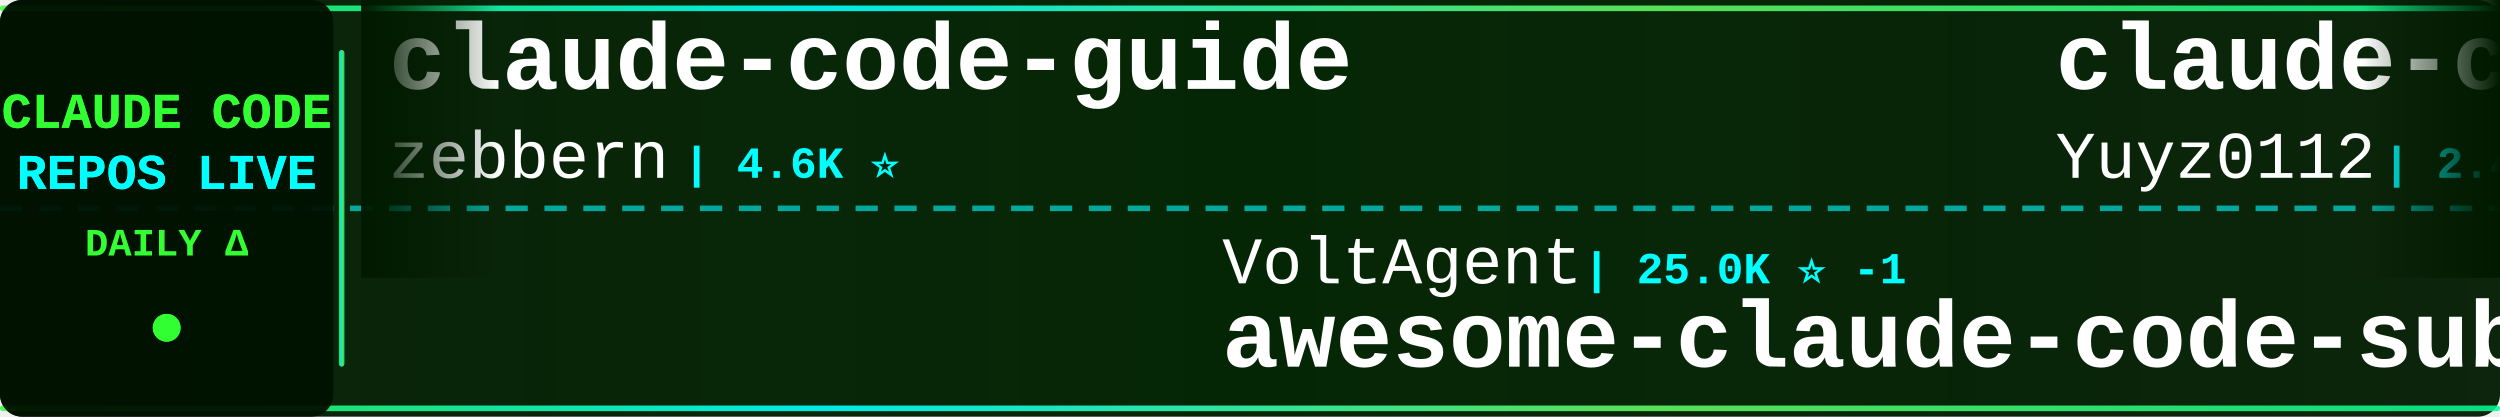
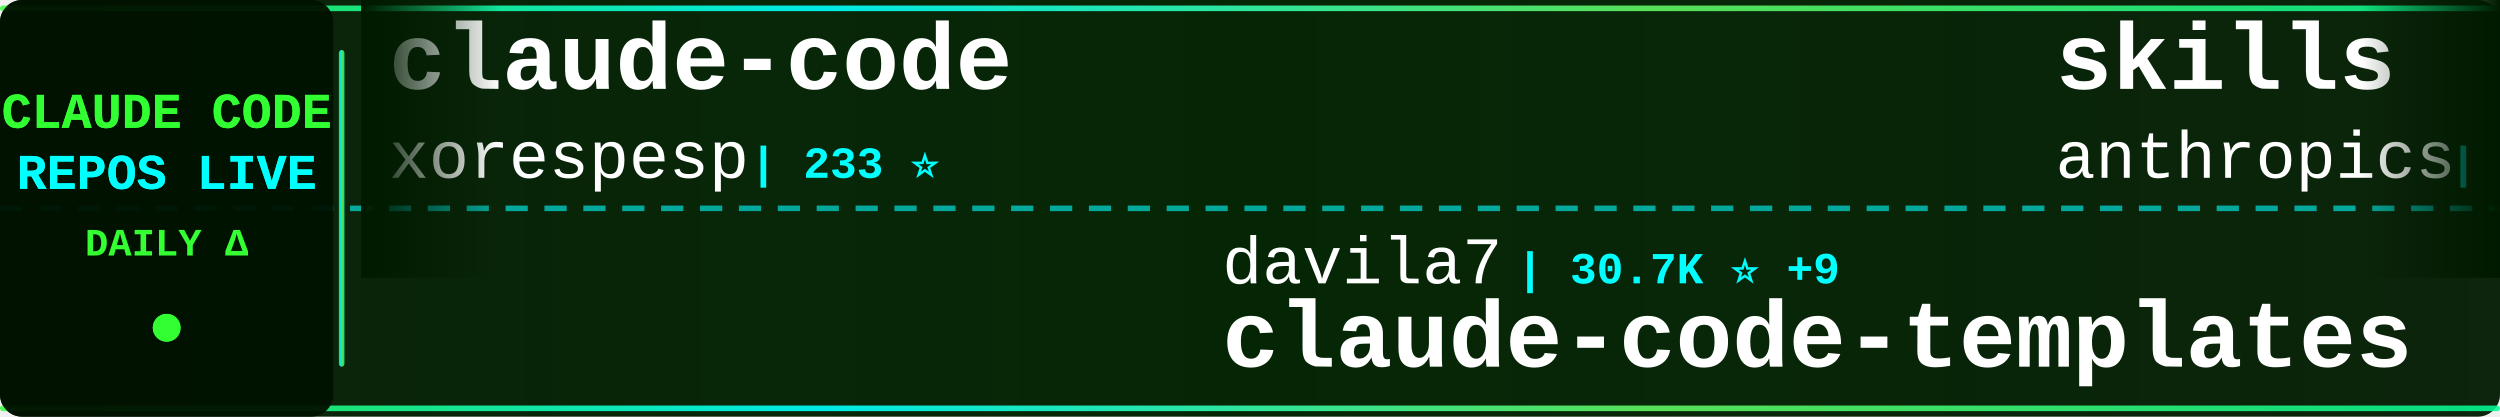
<svg xmlns="http://www.w3.org/2000/svg" width="900" height="150">
  <defs>
    <linearGradient id="tickerBg" x1="0%" y1="0%" x2="100%" y2="0%">
      <stop offset="0%" style="stop-color:#001a00;stop-opacity:0.95" />
      <stop offset="50%" style="stop-color:#002200;stop-opacity:0.98" />
      <stop offset="100%" style="stop-color:#001a00;stop-opacity:0.95" />
    </linearGradient>
    <linearGradient id="borderGrad" x1="0%" y1="0%" x2="100%" y2="0%">
      <stop offset="0%" style="stop-color:#33ff33;stop-opacity:0.85">
        <animate attributeName="stop-opacity" values="0.85;1;0.85" dur="2s" repeatCount="indefinite" />
      </stop>
      <stop offset="33%" style="stop-color:#00ffff;stop-opacity:0.9">
        <animate attributeName="stop-opacity" values="0.9;1;0.9" dur="2.2s" repeatCount="indefinite" />
      </stop>
      <stop offset="66%" style="stop-color:#66ff66;stop-opacity:0.85">
        <animate attributeName="stop-opacity" values="0.85;1;0.85" dur="1.8s" repeatCount="indefinite" />
      </stop>
      <stop offset="100%" style="stop-color:#00ff99;stop-opacity:0.85">
        <animate attributeName="stop-opacity" values="0.85;1;0.85" dur="2s" repeatCount="indefinite" />
      </stop>
    </linearGradient>
    <filter id="textGlow">
      <feGaussianBlur stdDeviation="0.1" result="coloredBlur" />
      <feMerge>
        <feMergeNode in="coloredBlur" />
        <feMergeNode in="SourceGraphic" />
      </feMerge>
    </filter>
    <filter id="metricGlow">
      <feGaussianBlur stdDeviation="0.2" result="coloredBlur" />
      <feMerge>
        <feMergeNode in="coloredBlur" />
        <feMergeNode in="SourceGraphic" />
      </feMerge>
    </filter>
    <linearGradient id="leftFade" x1="0%" y1="0%" x2="100%" y2="0%">
      <stop offset="0%" style="stop-color:#001a00;stop-opacity:1" />
      <stop offset="100%" style="stop-color:#001a00;stop-opacity:0" />
    </linearGradient>
    <linearGradient id="rightFade" x1="0%" y1="0%" x2="100%" y2="0%">
      <stop offset="0%" style="stop-color:#001a00;stop-opacity:0" />
      <stop offset="100%" style="stop-color:#001a00;stop-opacity:1" />
    </linearGradient>
  </defs>
  <rect width="900" height="150" fill="url(#tickerBg)" rx="8" />
  <rect x="0" y="2" width="900" height="2" fill="url(#borderGrad)" rx="1" />
  <rect x="0" y="146" width="900" height="2" fill="url(#borderGrad)" rx="1" />
  <line x1="0" y1="75" x2="900" y2="75" stroke="#00ffff" stroke-width="2" stroke-dasharray="8 6" opacity="0.6" />
  <rect x="0" y="0" width="120" height="150" fill="#001100" opacity="0.95" rx="8" />
  <text x="60" y="46" font-family="'Courier New', monospace" font-size="18" font-weight="bold" fill="#33ff33" text-anchor="middle" filter="url(#textGlow)">
    CLAUDE CODE
  </text>
  <text x="60" y="68" font-family="'Courier New', monospace" font-size="18" font-weight="bold" fill="#00ffff" text-anchor="middle" filter="url(#textGlow)">
    REPOS LIVE
  </text>
  <text x="60" y="92" font-family="'Courier New', monospace" font-size="14" font-weight="bold" fill="#33ff33" text-anchor="middle">
    DAILY Δ
  </text>
  <circle cx="60" cy="118" r="5" fill="#33ff33" filter="url(#metricGlow)">
    <animate attributeName="r" values="4;6;4" dur="1.5s" repeatCount="indefinite" />
    <animate attributeName="opacity" values="0.6;1;0.6" dur="1.5s" repeatCount="indefinite" />
  </circle>
  <rect x="122" y="18" width="2" height="114" fill="url(#borderGrad)" rx="1" />
  <clipPath id="tickerClip">
    <rect x="130" y="0" width="770" height="150" />
  </clipPath>
  <g clip-path="url(#tickerClip)">
    <g id="tickerItems">
      <animateTransform attributeName="transform" attributeType="XML" type="translate" from="0 0" to="-3000 0" dur="54s" repeatCount="indefinite" />
      <g transform="translate(0, 0)">
-         <text x="140" y="32" font-family="'Courier New', monospace" font-size="34" font-weight="bold" fill="#ffffff">claude-code-guide</text>
-         <text x="140" y="64" font-family="'Courier New', monospace" font-size="24" font-weight="normal" fill="#ffffff" opacity="1.0">zebbern</text>
-         <text x="246" y="64" font-family="'Courier New', monospace" font-size="16" font-weight="bold" fill="#00ffff"> | 4.6K ⭐</text>
+         <text x="140" y="32" font-family="'Courier New', monospace" font-size="34" font-weight="bold" fill="#ffffff">claude-code</text>
+         <text x="140" y="64" font-family="'Courier New', monospace" font-size="24" font-weight="normal" fill="#ffffff" opacity="1.0">xorespesp</text>
+         <text x="270" y="64" font-family="'Courier New', monospace" font-size="16" font-weight="bold" fill="#00ffff"> | 233 ⭐</text>
      </g>
      <g transform="translate(300, 0)">
-         <text x="140" y="102" font-family="'Courier New', monospace" font-size="24" font-weight="normal" fill="#ffffff" opacity="1.0">VoltAgent</text>
-         <text x="270" y="102" font-family="'Courier New', monospace" font-size="16" font-weight="bold" fill="#00ffff"> | 25.0K ⭐ -1</text>
-         <text x="140" y="132" font-family="'Courier New', monospace" font-size="34" font-weight="bold" fill="#ffffff">awesome-claude-code-suba...</text>
+         <text x="140" y="102" font-family="'Courier New', monospace" font-size="24" font-weight="normal" fill="#ffffff" opacity="1.0">davila7</text>
+         <text x="246" y="102" font-family="'Courier New', monospace" font-size="16" font-weight="bold" fill="#00ffff"> | 30.7K ⭐ +9</text>
+         <text x="140" y="132" font-family="'Courier New', monospace" font-size="34" font-weight="bold" fill="#ffffff">claude-code-templates</text>
      </g>
      <g transform="translate(600, 0)">
-         <text x="140" y="32" font-family="'Courier New', monospace" font-size="34" font-weight="bold" fill="#ffffff">claude-code-reverse</text>
-         <text x="140" y="64" font-family="'Courier New', monospace" font-size="24" font-weight="normal" fill="#ffffff" opacity="1.0">Yuyz0112</text>
-         <text x="258" y="64" font-family="'Courier New', monospace" font-size="16" font-weight="bold" fill="#00ffff"> | 2.4K ⭐</text>
+         <text x="140" y="32" font-family="'Courier New', monospace" font-size="34" font-weight="bold" fill="#ffffff">skills</text>
+         <text x="140" y="64" font-family="'Courier New', monospace" font-size="24" font-weight="normal" fill="#ffffff" opacity="1.0">anthropics</text>
+         <text x="282" y="64" font-family="'Courier New', monospace" font-size="16" font-weight="bold" fill="#00ffff"> | 176.2K ⭐ +57</text>
      </g>
      <g transform="translate(900, 0)">
-         <text x="140" y="102" font-family="'Courier New', monospace" font-size="24" font-weight="normal" fill="#ffffff" opacity="1.0">disler</text>
-         <text x="234" y="102" font-family="'Courier New', monospace" font-size="16" font-weight="bold" fill="#00ffff"> | 1.7K ⭐ -1</text>
-         <text x="140" y="132" font-family="'Courier New', monospace" font-size="34" font-weight="bold" fill="#ffffff">pi-vs-claude-code</text>
+         <text x="140" y="102" font-family="'Courier New', monospace" font-size="24" font-weight="normal" fill="#ffffff" opacity="1.0">LING71671</text>
+         <text x="270" y="102" font-family="'Courier New', monospace" font-size="16" font-weight="bold" fill="#00ffff"> | 949 ⭐</text>
+         <text x="140" y="132" font-family="'Courier New', monospace" font-size="34" font-weight="bold" fill="#ffffff">Open-ClaudeCode</text>
      </g>
      <g transform="translate(1200, 0)">
-         <text x="140" y="32" font-family="'Courier New', monospace" font-size="34" font-weight="bold" fill="#ffffff">arcads-claude-code</text>
-         <text x="140" y="64" font-family="'Courier New', monospace" font-size="24" font-weight="normal" fill="#ffffff" opacity="1.0">krusemediallc</text>
-         <text x="318" y="64" font-family="'Courier New', monospace" font-size="16" font-weight="bold" fill="#00ffff"> | 1.5K ⭐ +1</text>
+         <text x="140" y="32" font-family="'Courier New', monospace" font-size="34" font-weight="bold" fill="#ffffff">Claude-Code-Game-Studios</text>
+         <text x="140" y="64" font-family="'Courier New', monospace" font-size="24" font-weight="normal" fill="#ffffff" opacity="1.0">Donchitos</text>
+         <text x="270" y="64" font-family="'Courier New', monospace" font-size="16" font-weight="bold" fill="#00ffff"> | 25.0K ⭐ +13</text>
      </g>
      <g transform="translate(1500, 0)">
-         <text x="140" y="102" font-family="'Courier New', monospace" font-size="24" font-weight="normal" fill="#ffffff" opacity="1.0">luyao618</text>
-         <text x="258" y="102" font-family="'Courier New', monospace" font-size="16" font-weight="bold" fill="#00ffff"> | 1.7K ⭐</text>
-         <text x="140" y="132" font-family="'Courier New', monospace" font-size="34" font-weight="bold" fill="#ffffff">Claude-Code-Source-Study</text>
+         <text x="140" y="102" font-family="'Courier New', monospace" font-size="24" font-weight="normal" fill="#ffffff" opacity="1.0">ykdojo</text>
+         <text x="234" y="102" font-family="'Courier New', monospace" font-size="16" font-weight="bold" fill="#00ffff"> | 10.1K ⭐ +4</text>
+         <text x="140" y="132" font-family="'Courier New', monospace" font-size="34" font-weight="bold" fill="#ffffff">claude-code-tips</text>
      </g>
      <g transform="translate(1800, 0)">
-         <text x="140" y="32" font-family="'Courier New', monospace" font-size="34" font-weight="bold" fill="#ffffff">claude-code</text>
-         <text x="140" y="64" font-family="'Courier New', monospace" font-size="24" font-weight="normal" fill="#ffffff" opacity="1.0">ochamber</text>
-         <text x="258" y="64" font-family="'Courier New', monospace" font-size="16" font-weight="bold" fill="#00ffff"> | 2 ⭐</text>
+         <text x="140" y="32" font-family="'Courier New', monospace" font-size="34" font-weight="bold" fill="#ffffff">claude-code-webui</text>
+         <text x="140" y="64" font-family="'Courier New', monospace" font-size="24" font-weight="normal" fill="#ffffff" opacity="1.0">sugyan</text>
+         <text x="234" y="64" font-family="'Courier New', monospace" font-size="16" font-weight="bold" fill="#00ffff"> | 1.1K ⭐</text>
      </g>
      <g transform="translate(2100, 0)">
-         <text x="140" y="102" font-family="'Courier New', monospace" font-size="24" font-weight="normal" fill="#ffffff" opacity="1.0">digitalsamba</text>
-         <text x="306" y="102" font-family="'Courier New', monospace" font-size="16" font-weight="bold" fill="#00ffff"> | 2.1K ⭐ +1</text>
-         <text x="140" y="132" font-family="'Courier New', monospace" font-size="34" font-weight="bold" fill="#ffffff">claude-code-video-toolki...</text>
+         <text x="140" y="102" font-family="'Courier New', monospace" font-size="24" font-weight="normal" fill="#ffffff" opacity="1.0">ccplugins</text>
+         <text x="270" y="102" font-family="'Courier New', monospace" font-size="16" font-weight="bold" fill="#00ffff"> | 938 ⭐ +2</text>
+         <text x="140" y="132" font-family="'Courier New', monospace" font-size="34" font-weight="bold" fill="#ffffff">awesome-claude-code-plug...</text>
      </g>
      <g transform="translate(2400, 0)">
-         <text x="140" y="32" font-family="'Courier New', monospace" font-size="34" font-weight="bold" fill="#ffffff">Claude-Code</text>
-         <text x="140" y="64" font-family="'Courier New', monospace" font-size="24" font-weight="normal" fill="#ffffff" opacity="1.0">pengchengneo</text>
-         <text x="306" y="64" font-family="'Courier New', monospace" font-size="16" font-weight="bold" fill="#00ffff"> | 1.8K ⭐</text>
+         <text x="140" y="32" font-family="'Courier New', monospace" font-size="34" font-weight="bold" fill="#ffffff">claude-code-source</text>
+         <text x="140" y="64" font-family="'Courier New', monospace" font-size="24" font-weight="normal" fill="#ffffff" opacity="1.0">AprilNEA</text>
+         <text x="258" y="64" font-family="'Courier New', monospace" font-size="16" font-weight="bold" fill="#00ffff"> | 391 ⭐</text>
      </g>
      <g transform="translate(2700, 0)">
-         <text x="140" y="102" font-family="'Courier New', monospace" font-size="24" font-weight="normal" fill="#ffffff" opacity="1.0">FlorianBruniaux</text>
-         <text x="342" y="102" font-family="'Courier New', monospace" font-size="16" font-weight="bold" fill="#00ffff"> | 6.0K ⭐</text>
-         <text x="140" y="132" font-family="'Courier New', monospace" font-size="34" font-weight="bold" fill="#ffffff">claude-code-ultimate-gui...</text>
+         <text x="140" y="102" font-family="'Courier New', monospace" font-size="24" font-weight="normal" fill="#ffffff" opacity="1.0">diet103</text>
+         <text x="246" y="102" font-family="'Courier New', monospace" font-size="16" font-weight="bold" fill="#00ffff"> | 10.0K ⭐</text>
+         <text x="140" y="132" font-family="'Courier New', monospace" font-size="34" font-weight="bold" fill="#ffffff">claude-code-infrastructu...</text>
      </g>
      <g transform="translate(3000, 0)">
-         <text x="140" y="32" font-family="'Courier New', monospace" font-size="34" font-weight="bold" fill="#ffffff">claude-code-guide</text>
-         <text x="140" y="64" font-family="'Courier New', monospace" font-size="24" font-weight="normal" fill="#ffffff" opacity="1.0">zebbern</text>
-         <text x="246" y="64" font-family="'Courier New', monospace" font-size="16" font-weight="bold" fill="#00ffff"> | 4.6K ⭐</text>
+         <text x="140" y="32" font-family="'Courier New', monospace" font-size="34" font-weight="bold" fill="#ffffff">claude-code</text>
+         <text x="140" y="64" font-family="'Courier New', monospace" font-size="24" font-weight="normal" fill="#ffffff" opacity="1.0">xorespesp</text>
+         <text x="270" y="64" font-family="'Courier New', monospace" font-size="16" font-weight="bold" fill="#00ffff"> | 233 ⭐</text>
      </g>
      <g transform="translate(3300, 0)">
-         <text x="140" y="102" font-family="'Courier New', monospace" font-size="24" font-weight="normal" fill="#ffffff" opacity="1.0">VoltAgent</text>
-         <text x="270" y="102" font-family="'Courier New', monospace" font-size="16" font-weight="bold" fill="#00ffff"> | 25.0K ⭐ -1</text>
-         <text x="140" y="132" font-family="'Courier New', monospace" font-size="34" font-weight="bold" fill="#ffffff">awesome-claude-code-suba...</text>
+         <text x="140" y="102" font-family="'Courier New', monospace" font-size="24" font-weight="normal" fill="#ffffff" opacity="1.0">davila7</text>
+         <text x="246" y="102" font-family="'Courier New', monospace" font-size="16" font-weight="bold" fill="#00ffff"> | 30.7K ⭐ +9</text>
+         <text x="140" y="132" font-family="'Courier New', monospace" font-size="34" font-weight="bold" fill="#ffffff">claude-code-templates</text>
      </g>
      <g transform="translate(3600, 0)">
-         <text x="140" y="32" font-family="'Courier New', monospace" font-size="34" font-weight="bold" fill="#ffffff">claude-code-reverse</text>
-         <text x="140" y="64" font-family="'Courier New', monospace" font-size="24" font-weight="normal" fill="#ffffff" opacity="1.0">Yuyz0112</text>
-         <text x="258" y="64" font-family="'Courier New', monospace" font-size="16" font-weight="bold" fill="#00ffff"> | 2.4K ⭐</text>
+         <text x="140" y="32" font-family="'Courier New', monospace" font-size="34" font-weight="bold" fill="#ffffff">skills</text>
+         <text x="140" y="64" font-family="'Courier New', monospace" font-size="24" font-weight="normal" fill="#ffffff" opacity="1.0">anthropics</text>
+         <text x="282" y="64" font-family="'Courier New', monospace" font-size="16" font-weight="bold" fill="#00ffff"> | 176.2K ⭐ +57</text>
      </g>
      <g transform="translate(3900, 0)">
-         <text x="140" y="102" font-family="'Courier New', monospace" font-size="24" font-weight="normal" fill="#ffffff" opacity="1.0">disler</text>
-         <text x="234" y="102" font-family="'Courier New', monospace" font-size="16" font-weight="bold" fill="#00ffff"> | 1.7K ⭐ -1</text>
-         <text x="140" y="132" font-family="'Courier New', monospace" font-size="34" font-weight="bold" fill="#ffffff">pi-vs-claude-code</text>
+         <text x="140" y="102" font-family="'Courier New', monospace" font-size="24" font-weight="normal" fill="#ffffff" opacity="1.0">LING71671</text>
+         <text x="270" y="102" font-family="'Courier New', monospace" font-size="16" font-weight="bold" fill="#00ffff"> | 949 ⭐</text>
+         <text x="140" y="132" font-family="'Courier New', monospace" font-size="34" font-weight="bold" fill="#ffffff">Open-ClaudeCode</text>
      </g>
    </g>
  </g>
  <rect x="130" y="0" width="50" height="100" fill="url(#leftFade)" />
  <rect x="850" y="0" width="50" height="100" fill="url(#rightFade)" />
</svg>
